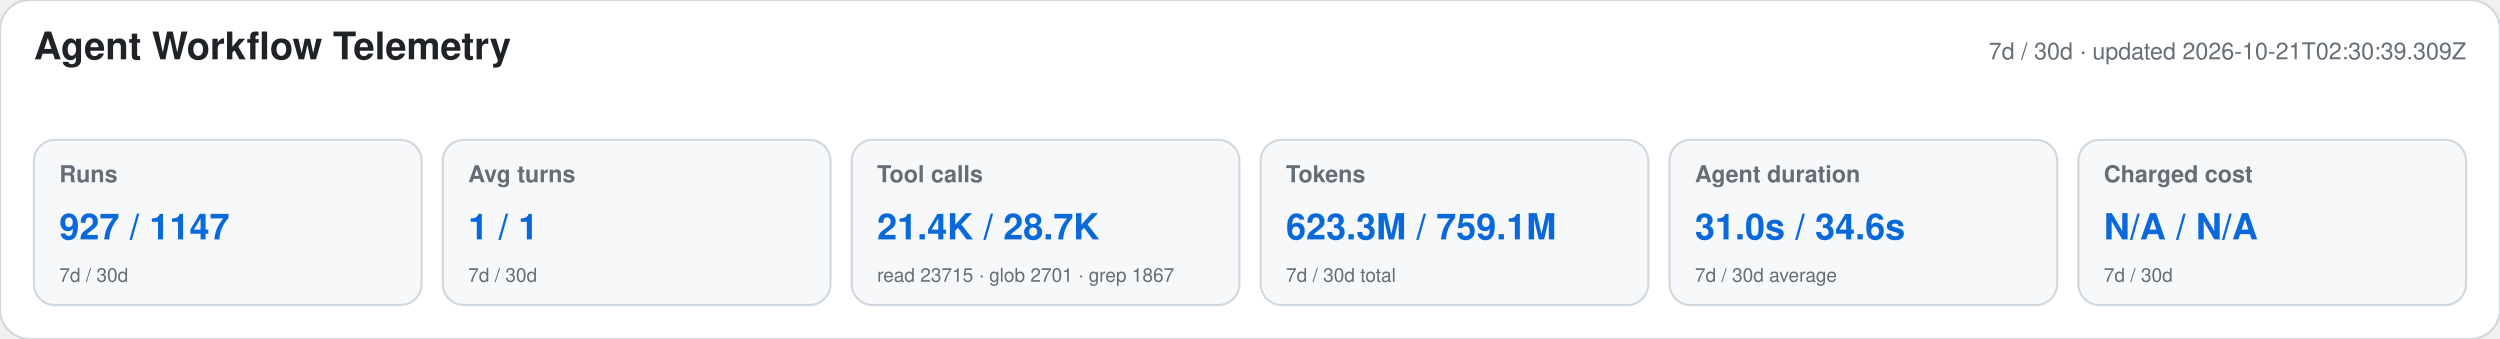
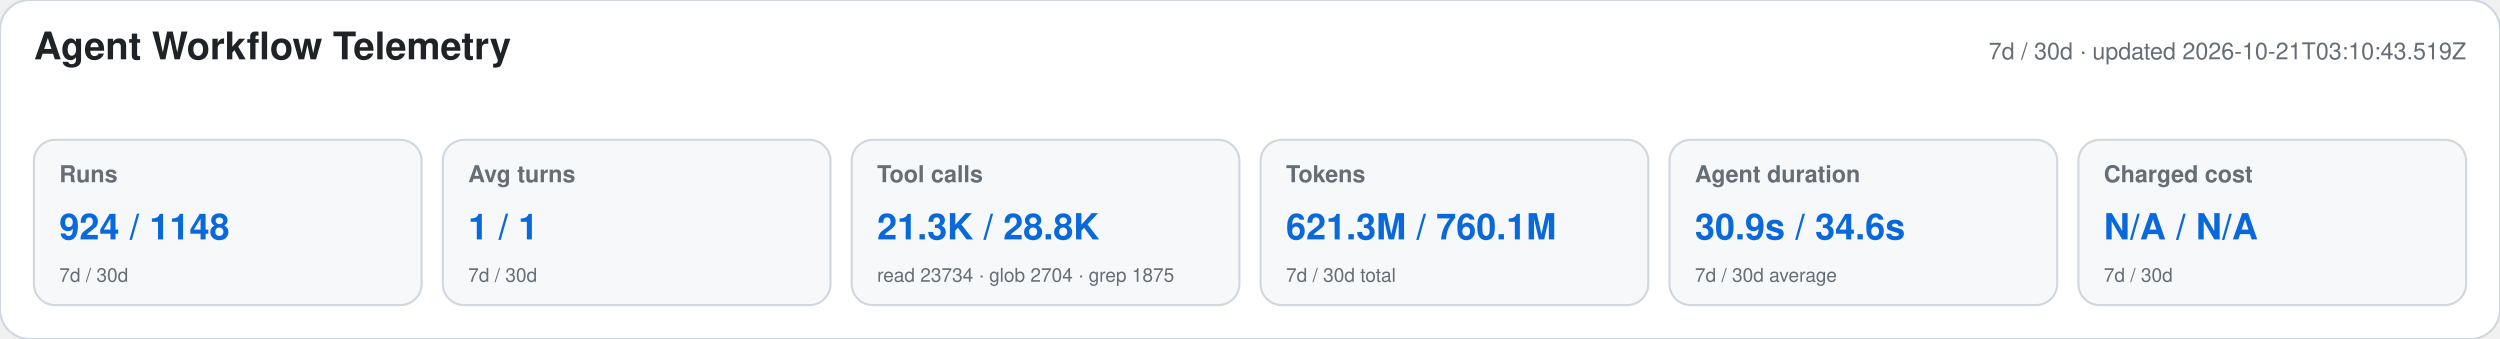
<svg xmlns="http://www.w3.org/2000/svg" width="1180" height="160" viewBox="0 0 1180 160" role="img" aria-labelledby="title desc">
  <style>text{font-family:-apple-system,BlinkMacSystemFont,"Segoe UI",Helvetica,Arial,sans-serif}.heading{font-size:18px;font-weight:650;fill:#1f2328}.meta,.label,.secondary{fill:#656d76}.meta,.label{font-size:11px}.label{font-weight:600}.primary{font-size:17px;font-weight:700;fill:#0969da}.secondary{font-size:9px}</style>
  <rect width="1180" height="160" rx="14" fill="#ffffff" stroke="#d0d7de" />
  <text x="16" y="28" class="heading">Agent Workflow Telemetry</text>
-   <text x="1164" y="28" text-anchor="end" class="meta">7d / 30d · updated 2026-10-21T02:30:39.309Z</text>
+   <text x="1164" y="28" text-anchor="end" class="meta">7d / 30d · updated 2026-10-21T03:10:43.519Z</text>
  <g>
    <rect x="16" y="66" width="183" height="78" rx="10" fill="#f6f8fa" stroke="#d0d7de" />
    <text x="28" y="86" class="label">Runs</text>
-     <text x="28" y="113" class="primary">927 / 1147</text>
+     <text x="28" y="113" class="primary">924 / 1148</text>
    <text x="28" y="133" class="secondary">7d / 30d</text>
  </g>
  <g>
    <rect x="209" y="66" width="183" height="78" rx="10" fill="#f6f8fa" stroke="#d0d7de" />
    <text x="221" y="86" class="label">Avg turns</text>
    <text x="221" y="113" class="primary">1 / 1</text>
    <text x="221" y="133" class="secondary">7d / 30d</text>
  </g>
  <g>
    <rect x="402" y="66" width="183" height="78" rx="10" fill="#f6f8fa" stroke="#d0d7de" />
    <text x="414" y="86" class="label">Tool calls</text>
-     <text x="414" y="113" class="primary">21.4K / 28.7K</text>
-     <text x="414" y="133" class="secondary">read 23715 · glob 2701 · grep 1867</text>
+     <text x="414" y="113" class="primary">21.3K / 28.8K</text>
+     <text x="414" y="133" class="secondary">read 23734 · glob 2704 · grep 1875</text>
  </g>
  <g>
    <rect x="595" y="66" width="183" height="78" rx="10" fill="#f6f8fa" stroke="#d0d7de" />
    <text x="607" y="86" class="label">Tokens</text>
-     <text x="607" y="113" class="primary">623.3M / 759.1M</text>
+     <text x="607" y="113" class="primary">621.3M / 760.1M</text>
    <text x="607" y="133" class="secondary">7d / 30d total</text>
  </g>
  <g>
    <rect x="788" y="66" width="183" height="78" rx="10" fill="#f6f8fa" stroke="#d0d7de" />
    <text x="800" y="86" class="label">Agent duration</text>
-     <text x="800" y="113" class="primary">31.0s / 34.6s</text>
+     <text x="800" y="113" class="primary">30.9s / 34.6s</text>
    <text x="800" y="133" class="secondary">7d / 30d average</text>
  </g>
  <g>
    <rect x="981" y="66" width="183" height="78" rx="10" fill="#f6f8fa" stroke="#d0d7de" />
    <text x="993" y="86" class="label">Charged cost</text>
    <text x="993" y="113" class="primary">N/A / N/A</text>
    <text x="993" y="133" class="secondary">7d / 30d</text>
  </g>
</svg>
